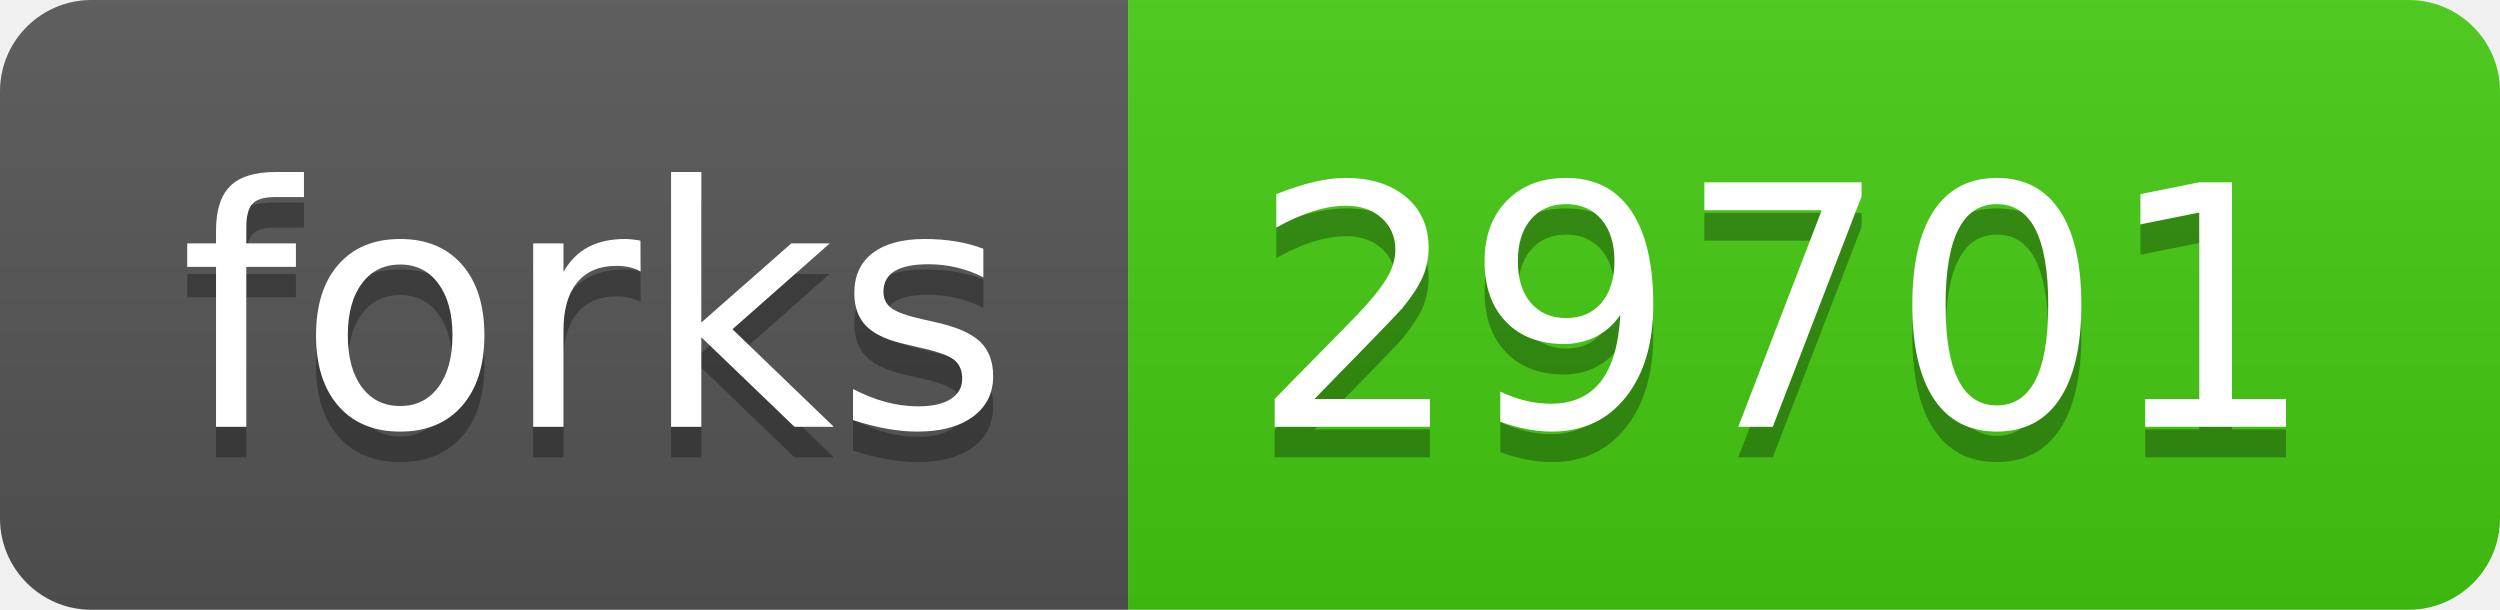
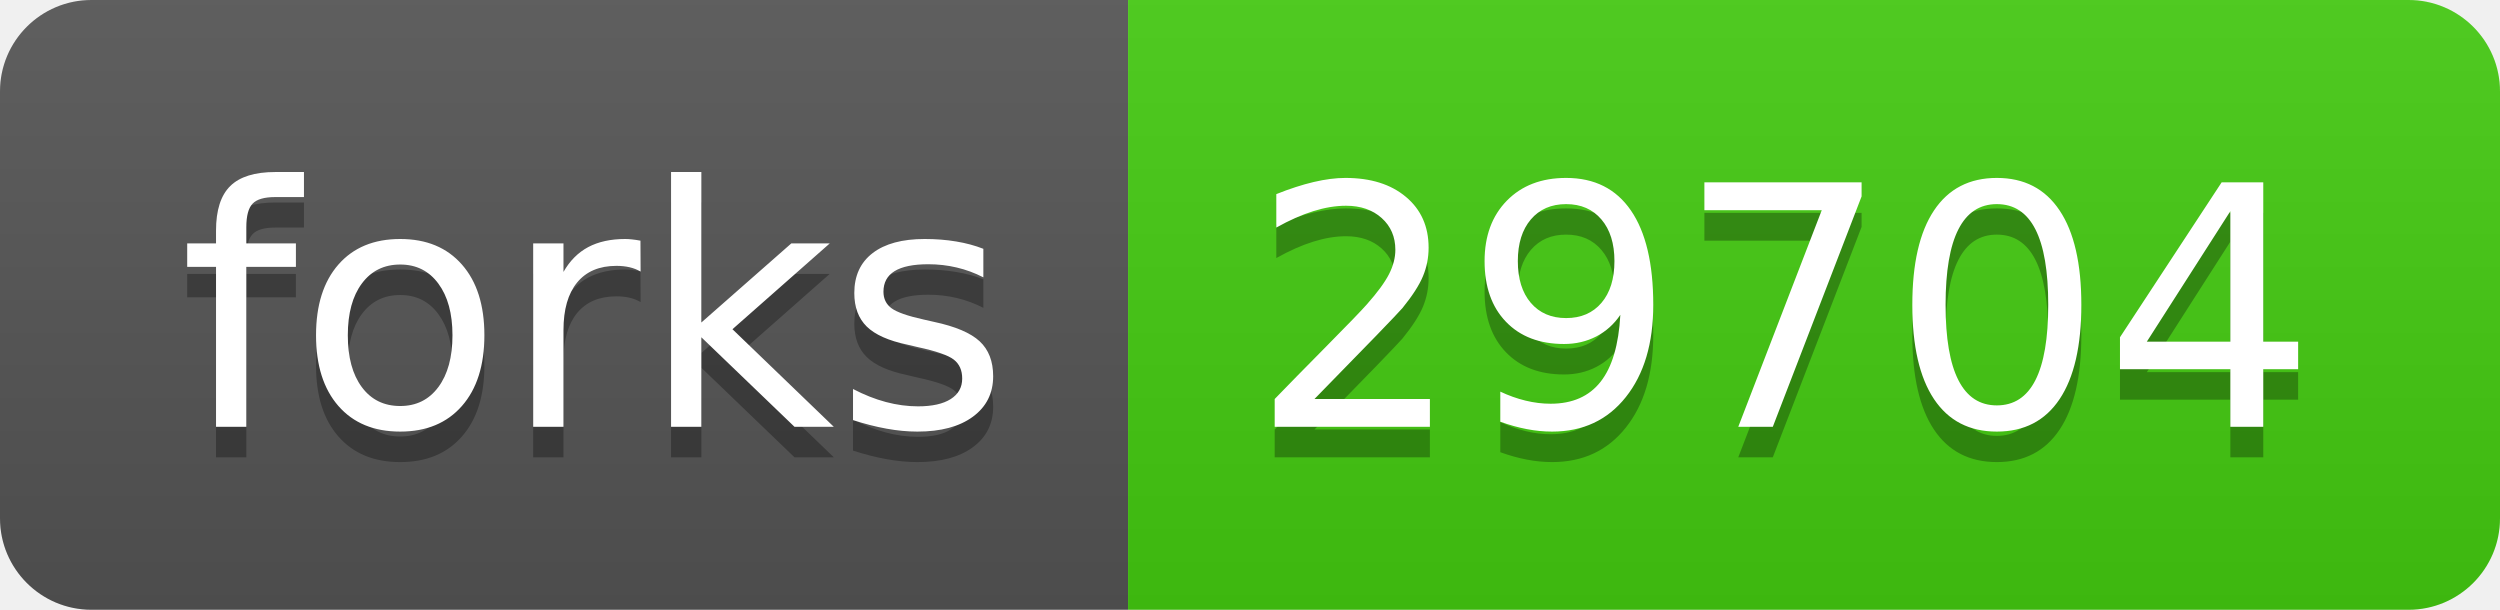
- <svg xmlns="http://www.w3.org/2000/svg" width="82" height="20" role="img" aria-label="forks: 29701">
+ <svg xmlns="http://www.w3.org/2000/svg" width="82" height="20" role="img" aria-label="forks: 29704">
  <linearGradient id="s" x2="0" y2="100%">
    <stop offset="0" stop-color="#bbb" stop-opacity=".1" />
    <stop offset="1" stop-opacity=".1" />
  </linearGradient>
  <clipPath id="r">
    <rect width="82" height="20" rx="3" fill="#fff" />
  </clipPath>
  <g clip-path="url(#r)">
    <rect width="37" height="20" fill="#555" />
    <rect x="37" width="45" height="20" fill="#4c1" />
    <rect width="82" height="20" fill="url(#s)" />
  </g>
  <g fill="#fff" text-anchor="middle" font-family="Verdana,Geneva,DejaVu Sans,sans-serif" text-rendering="geometricPrecision" font-size="110">
    <text aria-hidden="true" x="195" y="150" fill="#010101" fill-opacity=".3" transform="scale(.1)" textLength="270">forks</text>
    <text x="195" y="140" transform="scale(.1)" fill="#fff" textLength="270">forks</text>
-     <text aria-hidden="true" x="585" y="150" fill="#010101" fill-opacity=".3" transform="scale(.1)" textLength="350">29701</text>
-     <text x="585" y="140" transform="scale(.1)" fill="#fff" textLength="350">29701</text>
+     <text aria-hidden="true" x="585" y="150" fill="#010101" fill-opacity=".3" transform="scale(.1)" textLength="350">29704</text>
+     <text x="585" y="140" transform="scale(.1)" fill="#fff" textLength="350">29704</text>
  </g>
</svg>
